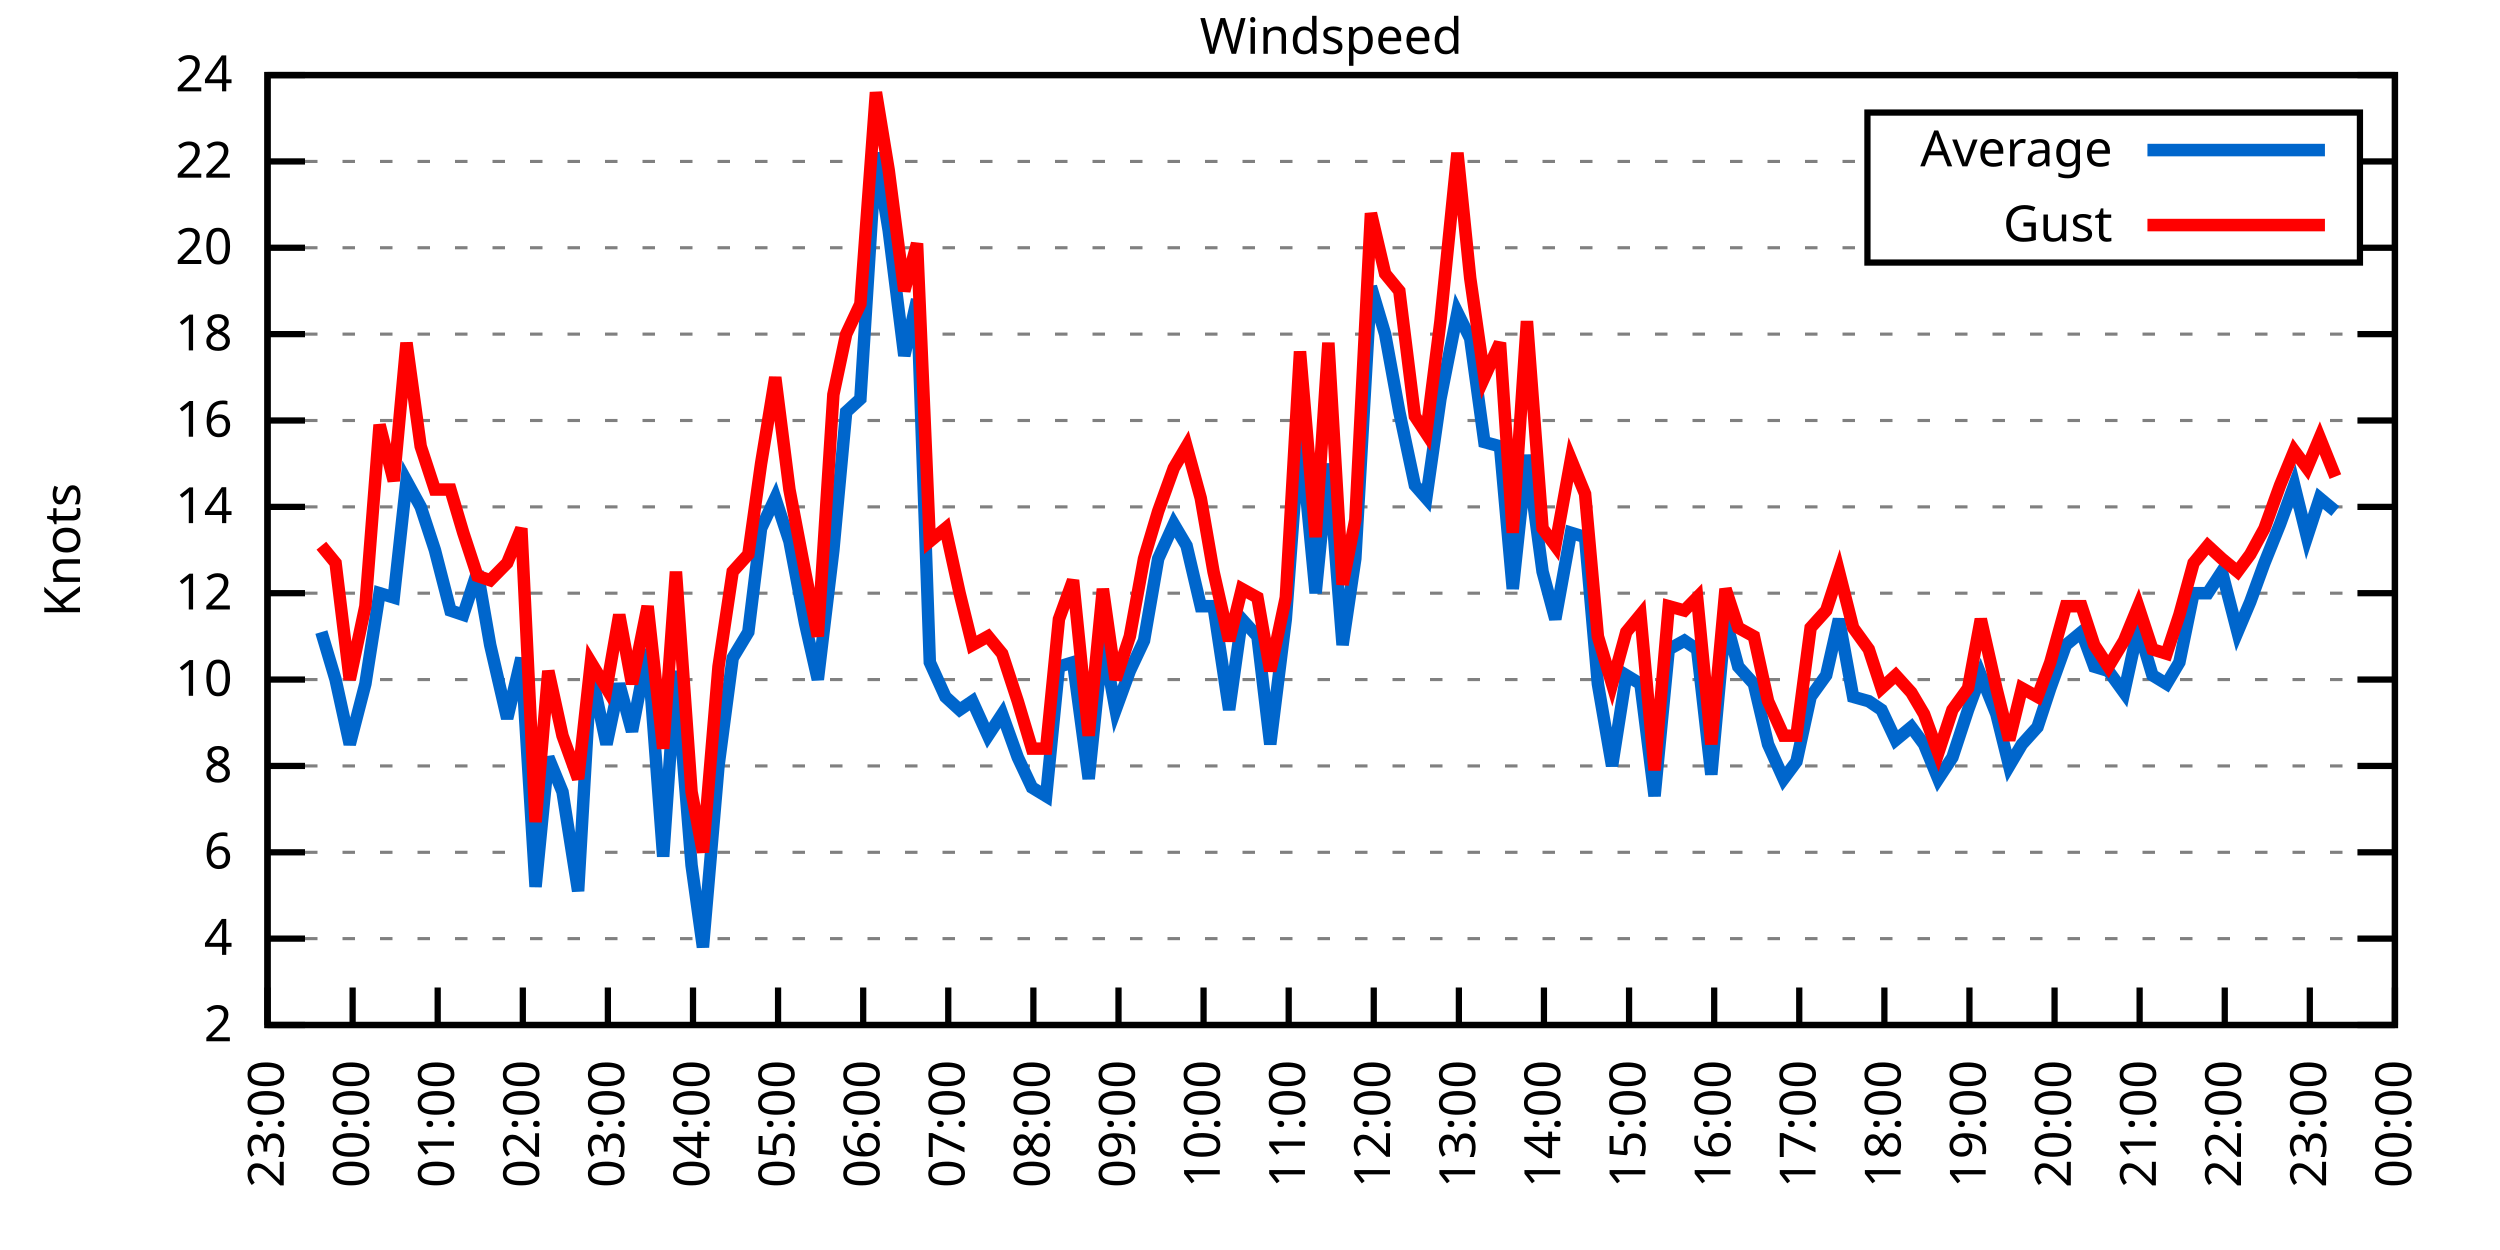
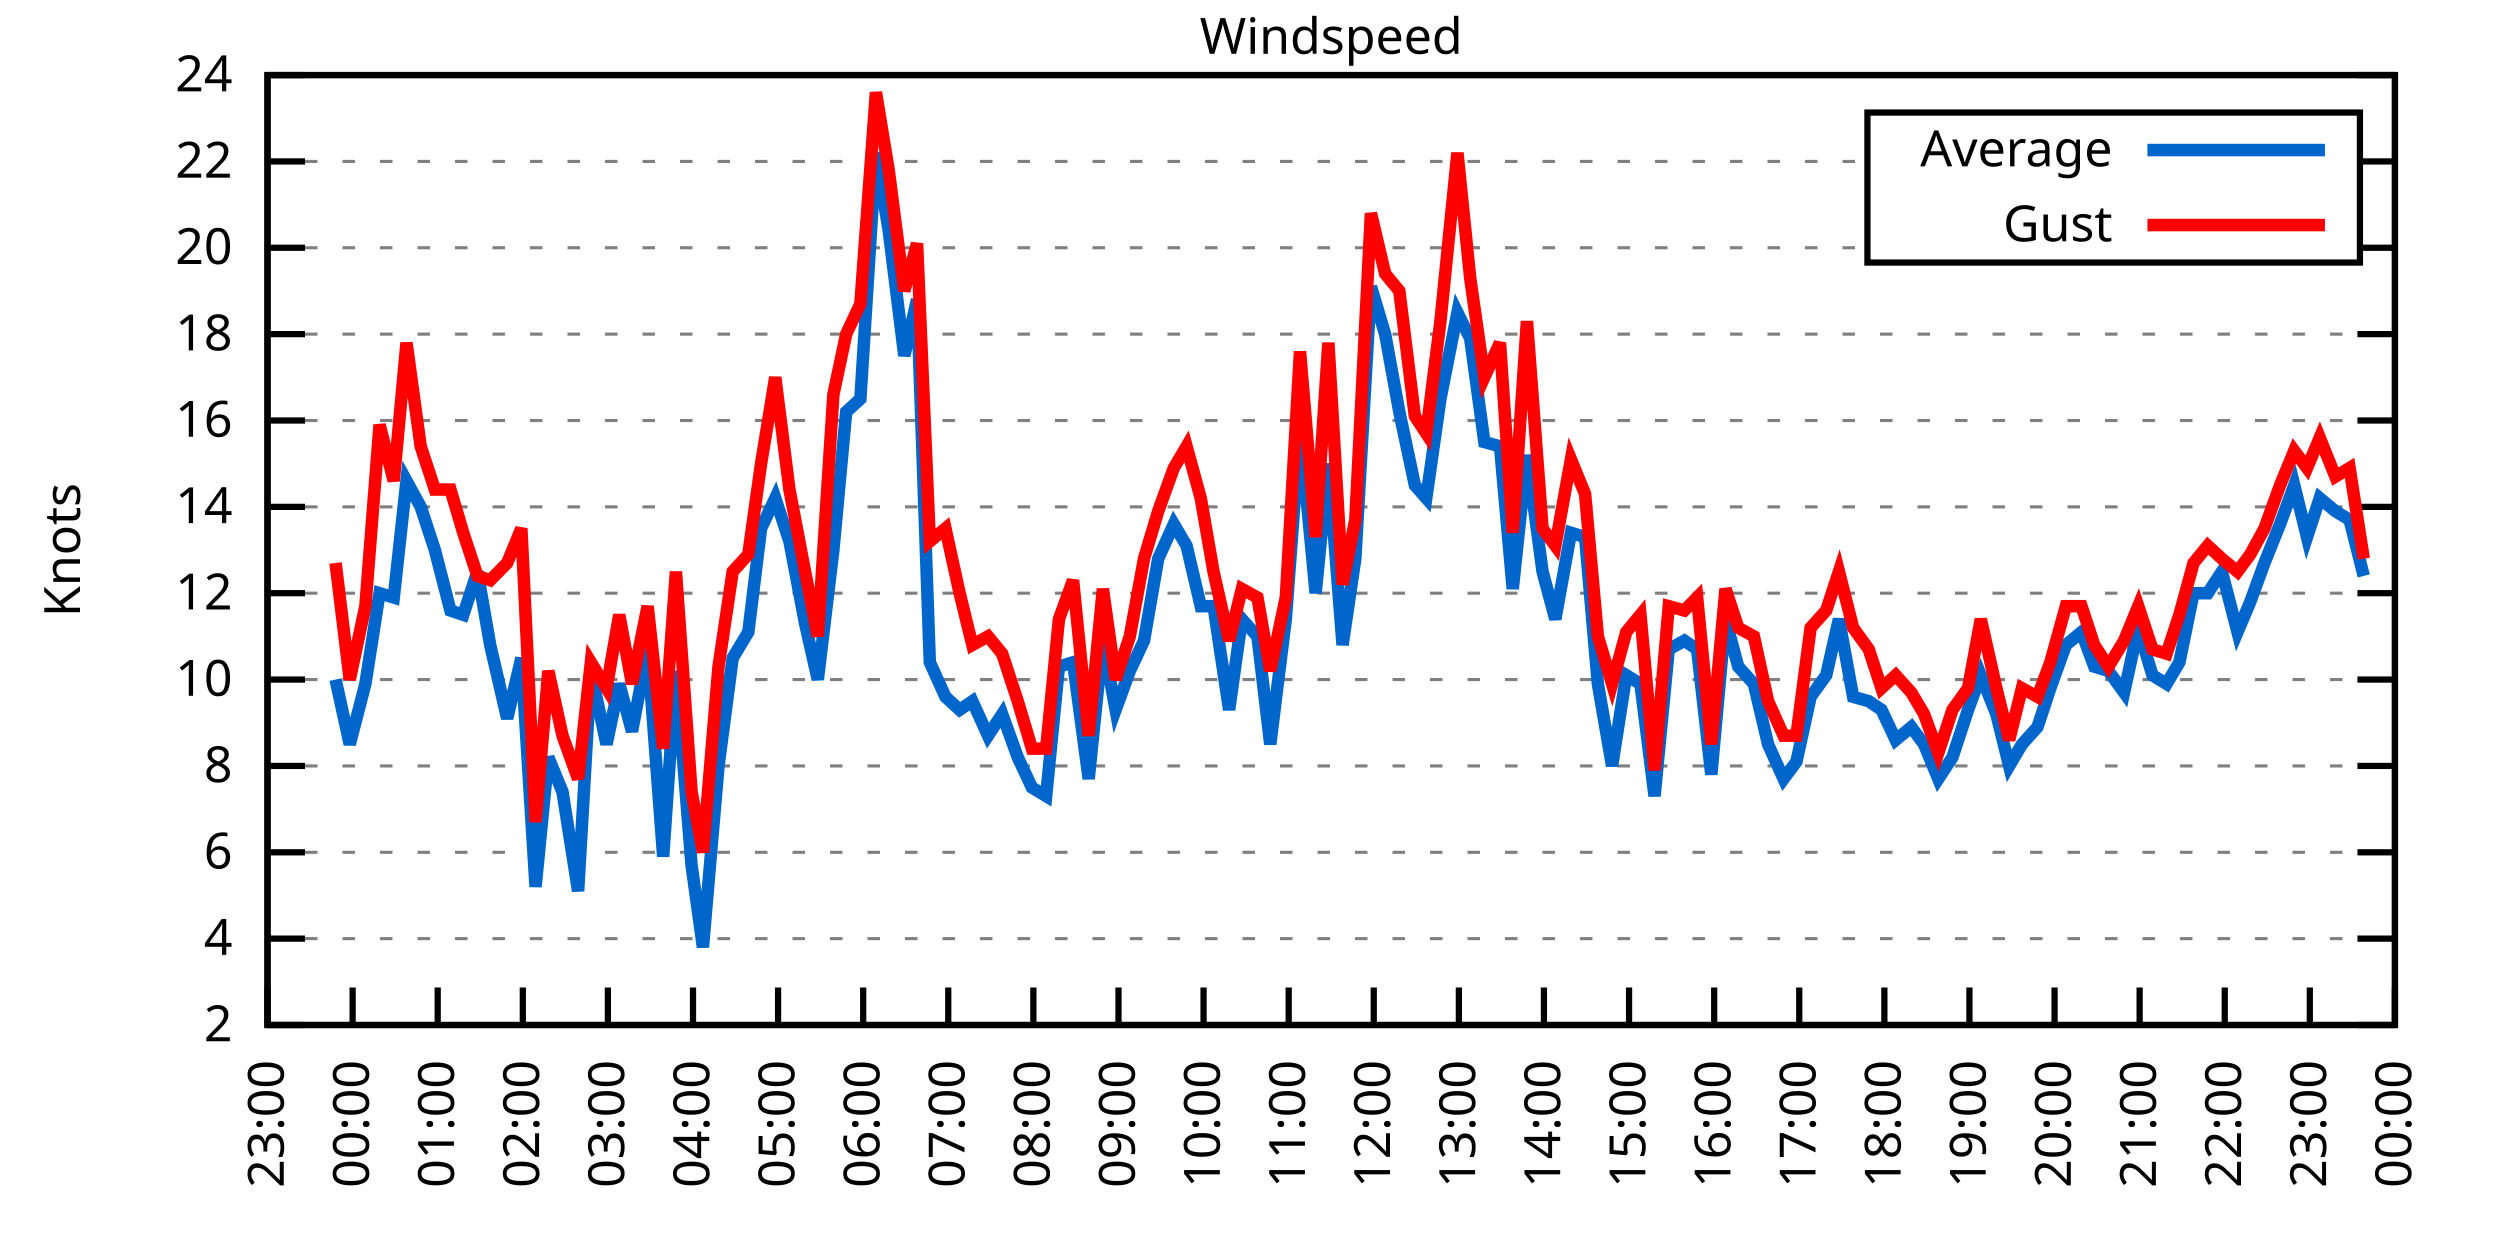
<svg xmlns="http://www.w3.org/2000/svg" xmlns:xlink="http://www.w3.org/1999/xlink" width="400" height="200" viewBox="0 0 400 200">
  <g id="gnuplot_canvas">
    <rect x="0" y="0" width="400" height="200" fill="none" />
    <defs>
      <circle id="gpDot" r="0.5" stroke-width="0.5" stroke="currentColor" />
      <path id="gpPt0" stroke-width="0.333" stroke="currentColor" d="M-1,0 h2 M0,-1 v2" />
      <path id="gpPt1" stroke-width="0.333" stroke="currentColor" d="M-1,-1 L1,1 M1,-1 L-1,1" />
      <path id="gpPt2" stroke-width="0.333" stroke="currentColor" d="M-1,0 L1,0 M0,-1 L0,1 M-1,-1 L1,1 M-1,1 L1,-1" />
      <rect id="gpPt3" stroke-width="0.333" stroke="currentColor" x="-1" y="-1" width="2" height="2" />
      <rect id="gpPt4" stroke-width="0.333" stroke="currentColor" fill="currentColor" x="-1" y="-1" width="2" height="2" />
      <circle id="gpPt5" stroke-width="0.333" stroke="currentColor" cx="0" cy="0" r="1" />
      <use xlink:href="#gpPt5" id="gpPt6" fill="currentColor" stroke="none" />
      <path id="gpPt7" stroke-width="0.333" stroke="currentColor" d="M0,-1.33 L-1.33,0.67 L1.33,0.67 z" />
      <use xlink:href="#gpPt7" id="gpPt8" fill="currentColor" stroke="none" />
      <use xlink:href="#gpPt7" id="gpPt9" stroke="currentColor" transform="rotate(180)" />
      <use xlink:href="#gpPt9" id="gpPt10" fill="currentColor" stroke="none" />
      <use xlink:href="#gpPt3" id="gpPt11" stroke="currentColor" transform="rotate(45)" />
      <use xlink:href="#gpPt11" id="gpPt12" fill="currentColor" stroke="none" />
      <path id="gpPt13" stroke-width="0.333" stroke="currentColor" d="M0,1.330 L1.265,0.411 L0.782,-1.067 L-0.782,-1.076 L-1.265,0.411 z" />
      <use xlink:href="#gpPt13" id="gpPt14" fill="currentColor" stroke="none" />
      <filter id="textbox" filterUnits="objectBoundingBox" x="0" y="0" height="1" width="1">
        <feFlood flood-color="white" flood-opacity="1" result="bgnd" />
        <feComposite in="SourceGraphic" in2="bgnd" operator="atop" />
      </filter>
      <filter id="greybox" filterUnits="objectBoundingBox" x="0" y="0" height="1" width="1">
        <feFlood flood-color="lightgrey" flood-opacity="1" result="grey" />
        <feComposite in="SourceGraphic" in2="grey" operator="atop" />
      </filter>
    </defs>
    <g fill="none" color="white" stroke="currentColor" stroke-width="1.00" stroke-linecap="butt" stroke-linejoin="miter">
</g>
    <g fill="none" color="black" stroke="currentColor" stroke-width="1.00" stroke-linecap="butt" stroke-linejoin="miter">
      <g stroke="none" shape-rendering="crispEdges">
        <polygon fill="rgb(255, 255, 255)" points="42.80,164.00 383.18,164.00 383.18,12.02 42.80,12.02 " />
      </g>
    </g>
    <g fill="none" color="black" stroke="currentColor" stroke-width="1.00" stroke-linecap="butt" stroke-linejoin="miter">
</g>
    <g fill="none" color="black" stroke="black" stroke-width="0.50" stroke-linecap="butt" stroke-linejoin="miter">
</g>
    <g fill="none" color="gray" stroke="currentColor" stroke-width="0.50" stroke-linecap="butt" stroke-linejoin="miter">
      <path stroke="gray" stroke-dasharray="2,4" class="gridline" d="M42.80,164.00 L383.19,164.00  " />
    </g>
    <g fill="none" color="gray" stroke="gray" stroke-width="1.00" stroke-linecap="butt" stroke-linejoin="miter">
</g>
    <g fill="none" color="black" stroke="currentColor" stroke-width="1.00" stroke-linecap="butt" stroke-linejoin="miter">
      <path stroke="black" d="M42.80,164.00 L48.80,164.00 M383.19,164.00 L377.19,164.00  " />
      <g transform="translate(37.20,166.60)" stroke="none" fill="black" font-family="Sans" font-size="8.00" text-anchor="end">
        <text>
          <tspan font-family="Sans"> 2</tspan>
        </text>
      </g>
    </g>
    <g fill="none" color="black" stroke="currentColor" stroke-width="1.00" stroke-linecap="butt" stroke-linejoin="miter">
</g>
    <g fill="none" color="black" stroke="black" stroke-width="0.50" stroke-linecap="butt" stroke-linejoin="miter">
</g>
    <g fill="none" color="gray" stroke="currentColor" stroke-width="0.50" stroke-linecap="butt" stroke-linejoin="miter">
      <path stroke="gray" stroke-dasharray="2,4" class="gridline" d="M42.80,150.18 L383.19,150.18  " />
    </g>
    <g fill="none" color="gray" stroke="gray" stroke-width="1.00" stroke-linecap="butt" stroke-linejoin="miter">
</g>
    <g fill="none" color="black" stroke="currentColor" stroke-width="1.00" stroke-linecap="butt" stroke-linejoin="miter">
      <path stroke="black" d="M42.80,150.18 L48.80,150.18 M383.19,150.18 L377.19,150.18  " />
      <g transform="translate(37.20,152.78)" stroke="none" fill="black" font-family="Sans" font-size="8.00" text-anchor="end">
        <text>
          <tspan font-family="Sans"> 4</tspan>
        </text>
      </g>
    </g>
    <g fill="none" color="black" stroke="currentColor" stroke-width="1.00" stroke-linecap="butt" stroke-linejoin="miter">
</g>
    <g fill="none" color="black" stroke="black" stroke-width="0.50" stroke-linecap="butt" stroke-linejoin="miter">
</g>
    <g fill="none" color="gray" stroke="currentColor" stroke-width="0.50" stroke-linecap="butt" stroke-linejoin="miter">
      <path stroke="gray" stroke-dasharray="2,4" class="gridline" d="M42.80,136.37 L383.19,136.37  " />
    </g>
    <g fill="none" color="gray" stroke="gray" stroke-width="1.00" stroke-linecap="butt" stroke-linejoin="miter">
</g>
    <g fill="none" color="black" stroke="currentColor" stroke-width="1.00" stroke-linecap="butt" stroke-linejoin="miter">
      <path stroke="black" d="M42.80,136.37 L48.80,136.37 M383.19,136.37 L377.19,136.37  " />
      <g transform="translate(37.20,138.97)" stroke="none" fill="black" font-family="Sans" font-size="8.00" text-anchor="end">
        <text>
          <tspan font-family="Sans"> 6</tspan>
        </text>
      </g>
    </g>
    <g fill="none" color="black" stroke="currentColor" stroke-width="1.00" stroke-linecap="butt" stroke-linejoin="miter">
</g>
    <g fill="none" color="black" stroke="black" stroke-width="0.50" stroke-linecap="butt" stroke-linejoin="miter">
</g>
    <g fill="none" color="gray" stroke="currentColor" stroke-width="0.50" stroke-linecap="butt" stroke-linejoin="miter">
      <path stroke="gray" stroke-dasharray="2,4" class="gridline" d="M42.80,122.55 L383.19,122.55  " />
    </g>
    <g fill="none" color="gray" stroke="gray" stroke-width="1.00" stroke-linecap="butt" stroke-linejoin="miter">
</g>
    <g fill="none" color="black" stroke="currentColor" stroke-width="1.00" stroke-linecap="butt" stroke-linejoin="miter">
      <path stroke="black" d="M42.80,122.55 L48.80,122.55 M383.19,122.55 L377.19,122.55  " />
      <g transform="translate(37.20,125.15)" stroke="none" fill="black" font-family="Sans" font-size="8.00" text-anchor="end">
        <text>
          <tspan font-family="Sans"> 8</tspan>
        </text>
      </g>
    </g>
    <g fill="none" color="black" stroke="currentColor" stroke-width="1.00" stroke-linecap="butt" stroke-linejoin="miter">
</g>
    <g fill="none" color="black" stroke="black" stroke-width="0.50" stroke-linecap="butt" stroke-linejoin="miter">
</g>
    <g fill="none" color="gray" stroke="currentColor" stroke-width="0.50" stroke-linecap="butt" stroke-linejoin="miter">
      <path stroke="gray" stroke-dasharray="2,4" class="gridline" d="M42.80,108.73 L383.19,108.73  " />
    </g>
    <g fill="none" color="gray" stroke="gray" stroke-width="1.00" stroke-linecap="butt" stroke-linejoin="miter">
</g>
    <g fill="none" color="black" stroke="currentColor" stroke-width="1.00" stroke-linecap="butt" stroke-linejoin="miter">
      <path stroke="black" d="M42.80,108.73 L48.80,108.73 M383.19,108.73 L377.19,108.73  " />
      <g transform="translate(37.20,111.33)" stroke="none" fill="black" font-family="Sans" font-size="8.00" text-anchor="end">
        <text>
          <tspan font-family="Sans"> 10</tspan>
        </text>
      </g>
    </g>
    <g fill="none" color="black" stroke="currentColor" stroke-width="1.00" stroke-linecap="butt" stroke-linejoin="miter">
</g>
    <g fill="none" color="black" stroke="black" stroke-width="0.50" stroke-linecap="butt" stroke-linejoin="miter">
</g>
    <g fill="none" color="gray" stroke="currentColor" stroke-width="0.50" stroke-linecap="butt" stroke-linejoin="miter">
      <path stroke="gray" stroke-dasharray="2,4" class="gridline" d="M42.80,94.91 L383.19,94.91  " />
    </g>
    <g fill="none" color="gray" stroke="gray" stroke-width="1.00" stroke-linecap="butt" stroke-linejoin="miter">
</g>
    <g fill="none" color="black" stroke="currentColor" stroke-width="1.00" stroke-linecap="butt" stroke-linejoin="miter">
      <path stroke="black" d="M42.80,94.91 L48.80,94.91 M383.19,94.91 L377.19,94.91  " />
      <g transform="translate(37.20,97.51)" stroke="none" fill="black" font-family="Sans" font-size="8.00" text-anchor="end">
        <text>
          <tspan font-family="Sans"> 12</tspan>
        </text>
      </g>
    </g>
    <g fill="none" color="black" stroke="currentColor" stroke-width="1.00" stroke-linecap="butt" stroke-linejoin="miter">
</g>
    <g fill="none" color="black" stroke="black" stroke-width="0.50" stroke-linecap="butt" stroke-linejoin="miter">
</g>
    <g fill="none" color="gray" stroke="currentColor" stroke-width="0.50" stroke-linecap="butt" stroke-linejoin="miter">
      <path stroke="gray" stroke-dasharray="2,4" class="gridline" d="M42.80,81.10 L383.19,81.10  " />
    </g>
    <g fill="none" color="gray" stroke="gray" stroke-width="1.00" stroke-linecap="butt" stroke-linejoin="miter">
</g>
    <g fill="none" color="black" stroke="currentColor" stroke-width="1.00" stroke-linecap="butt" stroke-linejoin="miter">
      <path stroke="black" d="M42.80,81.10 L48.80,81.10 M383.19,81.10 L377.19,81.10  " />
      <g transform="translate(37.20,83.70)" stroke="none" fill="black" font-family="Sans" font-size="8.00" text-anchor="end">
        <text>
          <tspan font-family="Sans"> 14</tspan>
        </text>
      </g>
    </g>
    <g fill="none" color="black" stroke="currentColor" stroke-width="1.00" stroke-linecap="butt" stroke-linejoin="miter">
</g>
    <g fill="none" color="black" stroke="black" stroke-width="0.50" stroke-linecap="butt" stroke-linejoin="miter">
</g>
    <g fill="none" color="gray" stroke="currentColor" stroke-width="0.50" stroke-linecap="butt" stroke-linejoin="miter">
      <path stroke="gray" stroke-dasharray="2,4" class="gridline" d="M42.80,67.28 L383.19,67.28  " />
    </g>
    <g fill="none" color="gray" stroke="gray" stroke-width="1.00" stroke-linecap="butt" stroke-linejoin="miter">
</g>
    <g fill="none" color="black" stroke="currentColor" stroke-width="1.00" stroke-linecap="butt" stroke-linejoin="miter">
      <path stroke="black" d="M42.80,67.28 L48.80,67.28 M383.19,67.28 L377.19,67.28  " />
      <g transform="translate(37.20,69.88)" stroke="none" fill="black" font-family="Sans" font-size="8.00" text-anchor="end">
        <text>
          <tspan font-family="Sans"> 16</tspan>
        </text>
      </g>
    </g>
    <g fill="none" color="black" stroke="currentColor" stroke-width="1.00" stroke-linecap="butt" stroke-linejoin="miter">
</g>
    <g fill="none" color="black" stroke="black" stroke-width="0.50" stroke-linecap="butt" stroke-linejoin="miter">
</g>
    <g fill="none" color="gray" stroke="currentColor" stroke-width="0.50" stroke-linecap="butt" stroke-linejoin="miter">
      <path stroke="gray" stroke-dasharray="2,4" class="gridline" d="M42.80,53.46 L383.19,53.46  " />
    </g>
    <g fill="none" color="gray" stroke="gray" stroke-width="1.00" stroke-linecap="butt" stroke-linejoin="miter">
</g>
    <g fill="none" color="black" stroke="currentColor" stroke-width="1.00" stroke-linecap="butt" stroke-linejoin="miter">
      <path stroke="black" d="M42.80,53.46 L48.80,53.46 M383.19,53.46 L377.19,53.46  " />
      <g transform="translate(37.20,56.06)" stroke="none" fill="black" font-family="Sans" font-size="8.00" text-anchor="end">
        <text>
          <tspan font-family="Sans"> 18</tspan>
        </text>
      </g>
    </g>
    <g fill="none" color="black" stroke="currentColor" stroke-width="1.00" stroke-linecap="butt" stroke-linejoin="miter">
</g>
    <g fill="none" color="black" stroke="black" stroke-width="0.50" stroke-linecap="butt" stroke-linejoin="miter">
</g>
    <g fill="none" color="gray" stroke="currentColor" stroke-width="0.50" stroke-linecap="butt" stroke-linejoin="miter">
      <path stroke="gray" stroke-dasharray="2,4" class="gridline" d="M42.80,39.64 L298.79,39.64 M377.59,39.64 L383.19,39.64  " />
    </g>
    <g fill="none" color="gray" stroke="gray" stroke-width="1.00" stroke-linecap="butt" stroke-linejoin="miter">
</g>
    <g fill="none" color="black" stroke="currentColor" stroke-width="1.00" stroke-linecap="butt" stroke-linejoin="miter">
      <path stroke="black" d="M42.80,39.64 L48.80,39.64 M383.19,39.64 L377.19,39.64  " />
      <g transform="translate(37.20,42.24)" stroke="none" fill="black" font-family="Sans" font-size="8.00" text-anchor="end">
        <text>
          <tspan font-family="Sans"> 20</tspan>
        </text>
      </g>
    </g>
    <g fill="none" color="black" stroke="currentColor" stroke-width="1.00" stroke-linecap="butt" stroke-linejoin="miter">
</g>
    <g fill="none" color="black" stroke="black" stroke-width="0.50" stroke-linecap="butt" stroke-linejoin="miter">
</g>
    <g fill="none" color="gray" stroke="currentColor" stroke-width="0.50" stroke-linecap="butt" stroke-linejoin="miter">
      <path stroke="gray" stroke-dasharray="2,4" class="gridline" d="M42.80,25.83 L298.79,25.83 M377.59,25.83 L383.19,25.83  " />
    </g>
    <g fill="none" color="gray" stroke="gray" stroke-width="1.00" stroke-linecap="butt" stroke-linejoin="miter">
</g>
    <g fill="none" color="black" stroke="currentColor" stroke-width="1.00" stroke-linecap="butt" stroke-linejoin="miter">
      <path stroke="black" d="M42.80,25.83 L48.80,25.83 M383.19,25.83 L377.19,25.83  " />
      <g transform="translate(37.20,28.43)" stroke="none" fill="black" font-family="Sans" font-size="8.00" text-anchor="end">
        <text>
          <tspan font-family="Sans"> 22</tspan>
        </text>
      </g>
    </g>
    <g fill="none" color="black" stroke="currentColor" stroke-width="1.00" stroke-linecap="butt" stroke-linejoin="miter">
</g>
    <g fill="none" color="black" stroke="black" stroke-width="0.50" stroke-linecap="butt" stroke-linejoin="miter">
</g>
    <g fill="none" color="gray" stroke="currentColor" stroke-width="0.50" stroke-linecap="butt" stroke-linejoin="miter">
      <path stroke="gray" stroke-dasharray="2,4" class="gridline" d="M42.80,12.01 L383.19,12.01  " />
    </g>
    <g fill="none" color="gray" stroke="gray" stroke-width="1.00" stroke-linecap="butt" stroke-linejoin="miter">
</g>
    <g fill="none" color="black" stroke="currentColor" stroke-width="1.00" stroke-linecap="butt" stroke-linejoin="miter">
      <path stroke="black" d="M42.80,12.01 L48.80,12.01 M383.19,12.01 L377.19,12.01  " />
      <g transform="translate(37.20,14.61)" stroke="none" fill="black" font-family="Sans" font-size="8.00" text-anchor="end">
        <text>
          <tspan font-family="Sans"> 24</tspan>
        </text>
      </g>
    </g>
    <g fill="none" color="black" stroke="currentColor" stroke-width="1.00" stroke-linecap="butt" stroke-linejoin="miter">
      <path stroke="black" d="M42.80,164.00 L42.80,158.00  " />
      <g transform="translate(45.40,169.60) rotate(270.00)" stroke="none" fill="black" font-family="Sans" font-size="8.00" text-anchor="end">
        <text>
          <tspan font-family="Sans">23:00</tspan>
        </text>
      </g>
    </g>
    <g fill="none" color="black" stroke="currentColor" stroke-width="1.00" stroke-linecap="butt" stroke-linejoin="miter">
      <path stroke="black" d="M56.42,164.00 L56.42,158.00  " />
      <g transform="translate(59.02,169.60) rotate(270.00)" stroke="none" fill="black" font-family="Sans" font-size="8.00" text-anchor="end">
        <text>
          <tspan font-family="Sans">00:00</tspan>
        </text>
      </g>
    </g>
    <g fill="none" color="black" stroke="currentColor" stroke-width="1.00" stroke-linecap="butt" stroke-linejoin="miter">
      <path stroke="black" d="M70.03,164.00 L70.03,158.00  " />
      <g transform="translate(72.63,169.60) rotate(270.00)" stroke="none" fill="black" font-family="Sans" font-size="8.00" text-anchor="end">
        <text>
          <tspan font-family="Sans">01:00</tspan>
        </text>
      </g>
    </g>
    <g fill="none" color="black" stroke="currentColor" stroke-width="1.00" stroke-linecap="butt" stroke-linejoin="miter">
      <path stroke="black" d="M83.65,164.00 L83.65,158.00  " />
      <g transform="translate(86.25,169.60) rotate(270.00)" stroke="none" fill="black" font-family="Sans" font-size="8.00" text-anchor="end">
        <text>
          <tspan font-family="Sans">02:00</tspan>
        </text>
      </g>
    </g>
    <g fill="none" color="black" stroke="currentColor" stroke-width="1.00" stroke-linecap="butt" stroke-linejoin="miter">
      <path stroke="black" d="M97.26,164.00 L97.26,158.00  " />
      <g transform="translate(99.86,169.60) rotate(270.00)" stroke="none" fill="black" font-family="Sans" font-size="8.00" text-anchor="end">
        <text>
          <tspan font-family="Sans">03:00</tspan>
        </text>
      </g>
    </g>
    <g fill="none" color="black" stroke="currentColor" stroke-width="1.00" stroke-linecap="butt" stroke-linejoin="miter">
      <path stroke="black" d="M110.88,164.00 L110.88,158.00  " />
      <g transform="translate(113.48,169.60) rotate(270.00)" stroke="none" fill="black" font-family="Sans" font-size="8.00" text-anchor="end">
        <text>
          <tspan font-family="Sans">04:00</tspan>
        </text>
      </g>
    </g>
    <g fill="none" color="black" stroke="currentColor" stroke-width="1.00" stroke-linecap="butt" stroke-linejoin="miter">
      <path stroke="black" d="M124.49,164.00 L124.49,158.00  " />
      <g transform="translate(127.09,169.60) rotate(270.00)" stroke="none" fill="black" font-family="Sans" font-size="8.00" text-anchor="end">
        <text>
          <tspan font-family="Sans">05:00</tspan>
        </text>
      </g>
    </g>
    <g fill="none" color="black" stroke="currentColor" stroke-width="1.00" stroke-linecap="butt" stroke-linejoin="miter">
      <path stroke="black" d="M138.11,164.00 L138.11,158.00  " />
      <g transform="translate(140.71,169.60) rotate(270.00)" stroke="none" fill="black" font-family="Sans" font-size="8.00" text-anchor="end">
        <text>
          <tspan font-family="Sans">06:00</tspan>
        </text>
      </g>
    </g>
    <g fill="none" color="black" stroke="currentColor" stroke-width="1.00" stroke-linecap="butt" stroke-linejoin="miter">
      <path stroke="black" d="M151.72,164.00 L151.72,158.00  " />
      <g transform="translate(154.32,169.60) rotate(270.00)" stroke="none" fill="black" font-family="Sans" font-size="8.00" text-anchor="end">
        <text>
          <tspan font-family="Sans">07:00</tspan>
        </text>
      </g>
    </g>
    <g fill="none" color="black" stroke="currentColor" stroke-width="1.00" stroke-linecap="butt" stroke-linejoin="miter">
      <path stroke="black" d="M165.34,164.00 L165.34,158.00  " />
      <g transform="translate(167.94,169.60) rotate(270.00)" stroke="none" fill="black" font-family="Sans" font-size="8.00" text-anchor="end">
        <text>
          <tspan font-family="Sans">08:00</tspan>
        </text>
      </g>
    </g>
    <g fill="none" color="black" stroke="currentColor" stroke-width="1.00" stroke-linecap="butt" stroke-linejoin="miter">
      <path stroke="black" d="M178.96,164.00 L178.96,158.00  " />
      <g transform="translate(181.56,169.60) rotate(270.00)" stroke="none" fill="black" font-family="Sans" font-size="8.00" text-anchor="end">
        <text>
          <tspan font-family="Sans">09:00</tspan>
        </text>
      </g>
    </g>
    <g fill="none" color="black" stroke="currentColor" stroke-width="1.00" stroke-linecap="butt" stroke-linejoin="miter">
      <path stroke="black" d="M192.57,164.00 L192.57,158.00  " />
      <g transform="translate(195.17,169.60) rotate(270.00)" stroke="none" fill="black" font-family="Sans" font-size="8.00" text-anchor="end">
        <text>
          <tspan font-family="Sans">10:00</tspan>
        </text>
      </g>
    </g>
    <g fill="none" color="black" stroke="currentColor" stroke-width="1.00" stroke-linecap="butt" stroke-linejoin="miter">
      <path stroke="black" d="M206.19,164.00 L206.19,158.00  " />
      <g transform="translate(208.79,169.60) rotate(270.00)" stroke="none" fill="black" font-family="Sans" font-size="8.00" text-anchor="end">
        <text>
          <tspan font-family="Sans">11:00</tspan>
        </text>
      </g>
    </g>
    <g fill="none" color="black" stroke="currentColor" stroke-width="1.00" stroke-linecap="butt" stroke-linejoin="miter">
      <path stroke="black" d="M219.80,164.00 L219.80,158.00  " />
      <g transform="translate(222.40,169.60) rotate(270.00)" stroke="none" fill="black" font-family="Sans" font-size="8.00" text-anchor="end">
        <text>
          <tspan font-family="Sans">12:00</tspan>
        </text>
      </g>
    </g>
    <g fill="none" color="black" stroke="currentColor" stroke-width="1.00" stroke-linecap="butt" stroke-linejoin="miter">
      <path stroke="black" d="M233.42,164.00 L233.42,158.00  " />
      <g transform="translate(236.02,169.60) rotate(270.00)" stroke="none" fill="black" font-family="Sans" font-size="8.00" text-anchor="end">
        <text>
          <tspan font-family="Sans">13:00</tspan>
        </text>
      </g>
    </g>
    <g fill="none" color="black" stroke="currentColor" stroke-width="1.00" stroke-linecap="butt" stroke-linejoin="miter">
      <path stroke="black" d="M247.03,164.00 L247.03,158.00  " />
      <g transform="translate(249.63,169.60) rotate(270.00)" stroke="none" fill="black" font-family="Sans" font-size="8.00" text-anchor="end">
        <text>
          <tspan font-family="Sans">14:00</tspan>
        </text>
      </g>
    </g>
    <g fill="none" color="black" stroke="currentColor" stroke-width="1.00" stroke-linecap="butt" stroke-linejoin="miter">
      <path stroke="black" d="M260.65,164.00 L260.65,158.00  " />
      <g transform="translate(263.25,169.60) rotate(270.00)" stroke="none" fill="black" font-family="Sans" font-size="8.00" text-anchor="end">
        <text>
          <tspan font-family="Sans">15:00</tspan>
        </text>
      </g>
    </g>
    <g fill="none" color="black" stroke="currentColor" stroke-width="1.00" stroke-linecap="butt" stroke-linejoin="miter">
      <path stroke="black" d="M274.27,164.00 L274.27,158.00  " />
      <g transform="translate(276.87,169.60) rotate(270.00)" stroke="none" fill="black" font-family="Sans" font-size="8.00" text-anchor="end">
        <text>
          <tspan font-family="Sans">16:00</tspan>
        </text>
      </g>
    </g>
    <g fill="none" color="black" stroke="currentColor" stroke-width="1.00" stroke-linecap="butt" stroke-linejoin="miter">
      <path stroke="black" d="M287.88,164.00 L287.88,158.00  " />
      <g transform="translate(290.48,169.60) rotate(270.00)" stroke="none" fill="black" font-family="Sans" font-size="8.00" text-anchor="end">
        <text>
          <tspan font-family="Sans">17:00</tspan>
        </text>
      </g>
    </g>
    <g fill="none" color="black" stroke="currentColor" stroke-width="1.00" stroke-linecap="butt" stroke-linejoin="miter">
      <path stroke="black" d="M301.50,164.00 L301.50,158.00  " />
      <g transform="translate(304.10,169.60) rotate(270.00)" stroke="none" fill="black" font-family="Sans" font-size="8.00" text-anchor="end">
        <text>
          <tspan font-family="Sans">18:00</tspan>
        </text>
      </g>
    </g>
    <g fill="none" color="black" stroke="currentColor" stroke-width="1.00" stroke-linecap="butt" stroke-linejoin="miter">
      <path stroke="black" d="M315.11,164.00 L315.11,158.00  " />
      <g transform="translate(317.71,169.60) rotate(270.00)" stroke="none" fill="black" font-family="Sans" font-size="8.00" text-anchor="end">
        <text>
          <tspan font-family="Sans">19:00</tspan>
        </text>
      </g>
    </g>
    <g fill="none" color="black" stroke="currentColor" stroke-width="1.00" stroke-linecap="butt" stroke-linejoin="miter">
      <path stroke="black" d="M328.73,164.00 L328.73,158.00  " />
      <g transform="translate(331.33,169.60) rotate(270.00)" stroke="none" fill="black" font-family="Sans" font-size="8.00" text-anchor="end">
        <text>
          <tspan font-family="Sans">20:00</tspan>
        </text>
      </g>
    </g>
    <g fill="none" color="black" stroke="currentColor" stroke-width="1.00" stroke-linecap="butt" stroke-linejoin="miter">
      <path stroke="black" d="M342.34,164.00 L342.34,158.00  " />
      <g transform="translate(344.94,169.60) rotate(270.00)" stroke="none" fill="black" font-family="Sans" font-size="8.00" text-anchor="end">
        <text>
          <tspan font-family="Sans">21:00</tspan>
        </text>
      </g>
    </g>
    <g fill="none" color="black" stroke="currentColor" stroke-width="1.00" stroke-linecap="butt" stroke-linejoin="miter">
      <path stroke="black" d="M355.96,164.00 L355.96,158.00  " />
      <g transform="translate(358.56,169.60) rotate(270.00)" stroke="none" fill="black" font-family="Sans" font-size="8.00" text-anchor="end">
        <text>
          <tspan font-family="Sans">22:00</tspan>
        </text>
      </g>
    </g>
    <g fill="none" color="black" stroke="currentColor" stroke-width="1.00" stroke-linecap="butt" stroke-linejoin="miter">
      <path stroke="black" d="M369.57,164.00 L369.57,158.00  " />
      <g transform="translate(372.17,169.60) rotate(270.00)" stroke="none" fill="black" font-family="Sans" font-size="8.00" text-anchor="end">
        <text>
          <tspan font-family="Sans">23:00</tspan>
        </text>
      </g>
    </g>
    <g fill="none" color="black" stroke="currentColor" stroke-width="1.00" stroke-linecap="butt" stroke-linejoin="miter">
      <path stroke="black" d="M383.19,164.00 L383.19,158.00  " />
      <g transform="translate(385.79,169.60) rotate(270.00)" stroke="none" fill="black" font-family="Sans" font-size="8.00" text-anchor="end">
        <text>
          <tspan font-family="Sans">00:00</tspan>
        </text>
      </g>
    </g>
    <g fill="none" color="black" stroke="currentColor" stroke-width="1.00" stroke-linecap="butt" stroke-linejoin="miter">
</g>
    <g fill="none" color="black" stroke="currentColor" stroke-width="1.00" stroke-linecap="butt" stroke-linejoin="miter">
      <path stroke="black" d="M42.80,12.01 L42.80,164.00 L383.19,164.00 L383.19,12.01 L42.80,12.01 Z  " />
    </g>
    <g fill="none" color="black" stroke="currentColor" stroke-width="1.00" stroke-linecap="butt" stroke-linejoin="miter">
</g>
    <g fill="none" color="black" stroke="currentColor" stroke-width="1.00" stroke-linecap="butt" stroke-linejoin="miter">
      <path stroke="black" d="M298.79,42.01 L298.79,18.01 L377.59,18.01 L377.59,42.01 L298.79,42.01 Z  " />
    </g>
    <g id="Windspeed_plot_1">
      <g fill="none" color="white" stroke="black" stroke-width="2.00" stroke-linecap="butt" stroke-linejoin="miter">
</g>
      <g fill="none" color="black" stroke="currentColor" stroke-width="2.00" stroke-linecap="butt" stroke-linejoin="miter">
        <g transform="translate(337.99,26.61)" stroke="none" fill="black" font-family="Sans" font-size="8.00" text-anchor="end">
          <text>
            <tspan font-family="Sans">Average</tspan>
          </text>
        </g>
      </g>
      <g fill="none" color="black" stroke="currentColor" stroke-width="2.00" stroke-linecap="butt" stroke-linejoin="miter">
-         <path stroke="rgb(  0, 102, 204)" d="M343.59,24.01 L371.99,24.01 M51.42,101.13 L53.69,108.73 L55.96,119.09 L58.46,109.42 L60.73,94.91 L63.00,95.60   L65.04,76.95 L67.31,81.10 L69.58,88.00 L72.07,97.68 L74.12,98.37 L76.39,91.46 L78.43,103.20 L81.15,114.95   L83.42,105.28 L85.69,141.89 L87.73,121.17 L90.00,126.69 L92.50,142.58 L94.54,107.35 L97.04,119.09 L99.08,109.42   L101.12,117.02 L103.62,103.89 L106.11,137.06 L108.15,107.35 L110.65,138.44 L112.47,151.56 L114.96,122.55 L117.23,105.28   L119.73,101.13 L121.77,84.55 L124.04,79.71 L126.31,86.62 L128.81,99.75 L130.85,108.73 L133.34,88.00 L135.39,65.90   L137.66,63.82 L140.15,24.45 L142.19,36.88 L144.69,56.92 L146.73,47.93 L148.77,105.97 L151.27,111.49 L153.54,113.57   L155.58,112.19 L158.08,117.71 L160.35,114.26 L162.84,121.17 L165.11,126.00 L167.38,127.38 L169.43,106.66 L171.69,105.97   L174.19,124.62 L176.46,102.51 L178.50,113.57 L180.77,107.35 L183.04,102.51 L185.31,89.39 L187.81,83.86 L189.85,87.31   L192.12,96.99 L194.16,96.99 L196.66,113.57 L198.70,99.06 L201.19,101.82 L203.24,119.09 L205.73,99.06 L208.00,68.66   L210.50,94.91 L212.54,74.19 L214.81,103.20 L216.85,89.39 L219.35,45.86 L221.62,53.46 L223.89,65.90 L226.38,77.64   L228.20,79.71 L230.47,63.82 L233.19,50.01 L235.23,54.15 L237.50,70.73 L240.00,71.42 L242.04,94.22 L244.31,72.81   L246.81,91.46 L248.85,99.06 L251.35,85.24 L253.61,85.93 L255.66,109.42 L257.93,122.55 L260.20,108.04 L262.47,109.42   L264.73,127.38 L267.00,103.89 L269.50,102.51 L271.54,103.89 L273.81,123.93 L276.08,99.06 L278.12,106.66 L280.62,109.42   L282.89,119.09 L285.38,124.62 L287.43,121.86 L289.70,111.49 L292.19,108.04 L294.23,99.06 L296.50,111.49 L299.00,112.19   L301.04,113.57 L303.31,118.40 L305.81,116.33 L307.85,119.09 L310.12,124.62 L312.39,121.17 L314.89,113.57 L316.93,108.04   L319.42,114.26 L321.47,122.55 L323.51,119.09 L326.00,116.33 L328.05,110.11 L330.54,103.20 L333.04,101.13 L335.08,106.66   L337.35,107.35 L339.85,110.80 L342.12,100.44 L344.39,108.04 L346.65,109.42 L348.70,105.97 L350.97,94.91 L353.24,94.91   L355.50,91.46 L358.00,101.13 L360.04,96.30 L362.31,90.08 L364.81,83.86 L367.08,77.64 L369.12,85.93 L371.16,79.71   L373.66,81.79  " />
+         <path stroke="rgb(  0, 102, 204)" d="M343.59,24.01 L371.99,24.01 M53.69,108.73 L55.96,119.09 L58.46,109.42 L60.73,94.91 L63.00,95.60 L65.04,76.95   L67.31,81.10 L69.58,88.00 L72.07,97.68 L74.12,98.37 L76.39,91.46 L78.43,103.20 L81.15,114.95 L83.42,105.28   L85.69,141.89 L87.73,121.17 L90.00,126.69 L92.50,142.58 L94.54,107.35 L97.04,119.09 L99.08,109.42 L101.12,117.02   L103.62,103.89 L106.11,137.06 L108.15,107.35 L110.65,138.44 L112.47,151.56 L114.96,122.55 L117.23,105.28 L119.73,101.13   L121.77,84.55 L124.04,79.71 L126.31,86.62 L128.81,99.75 L130.85,108.73 L133.34,88.00 L135.39,65.90 L137.66,63.82   L140.15,24.45 L142.19,36.88 L144.69,56.92 L146.73,47.93 L148.77,105.97 L151.27,111.49 L153.54,113.57 L155.58,112.19   L158.08,117.71 L160.35,114.26 L162.84,121.17 L165.11,126.00 L167.38,127.38 L169.43,106.66 L171.69,105.97 L174.19,124.62   L176.46,102.51 L178.50,113.57 L180.77,107.35 L183.04,102.51 L185.31,89.39 L187.81,83.86 L189.85,87.31 L192.12,96.99   L194.16,96.99 L196.66,113.57 L198.70,99.06 L201.19,101.82 L203.24,119.09 L205.73,99.06 L208.00,68.66 L210.50,94.91   L212.54,74.19 L214.81,103.20 L216.85,89.39 L219.35,45.86 L221.62,53.46 L223.89,65.90 L226.38,77.64 L228.20,79.71   L230.47,63.82 L233.19,50.01 L235.23,54.15 L237.50,70.73 L240.00,71.42 L242.04,94.22 L244.31,72.81 L246.81,91.46   L248.85,99.06 L251.35,85.24 L253.61,85.93 L255.66,109.42 L257.93,122.55 L260.20,108.04 L262.47,109.42 L264.73,127.38   L267.00,103.89 L269.50,102.51 L271.54,103.89 L273.81,123.93 L276.08,99.06 L278.12,106.66 L280.62,109.42 L282.89,119.09   L285.38,124.62 L287.43,121.86 L289.70,111.49 L292.19,108.04 L294.23,99.06 L296.50,111.49 L299.00,112.19 L301.04,113.57   L303.31,118.40 L305.81,116.33 L307.85,119.09 L310.12,124.62 L312.39,121.17 L314.89,113.57 L316.93,108.04 L319.42,114.26   L321.47,122.55 L323.51,119.09 L326.00,116.33 L328.05,110.11 L330.54,103.20 L333.04,101.13 L335.08,106.66 L337.35,107.35   L339.85,110.80 L342.12,100.44 L344.39,108.04 L346.65,109.42 L348.70,105.97 L350.97,94.91 L353.24,94.91 L355.50,91.46   L358.00,101.13 L360.04,96.30 L362.31,90.08 L364.81,83.86 L367.08,77.64 L369.12,85.93 L371.16,79.71 L373.66,81.79   L375.93,83.17 L378.20,92.15  " />
      </g>
    </g>
    <g id="Windspeed_plot_2">
      <g fill="none" color="black" stroke="currentColor" stroke-width="2.00" stroke-linecap="butt" stroke-linejoin="miter">
        <g transform="translate(337.99,38.61)" stroke="none" fill="black" font-family="Sans" font-size="8.00" text-anchor="end">
          <text>
            <tspan font-family="Sans">Gust</tspan>
          </text>
        </g>
      </g>
      <g fill="none" color="black" stroke="currentColor" stroke-width="2.00" stroke-linecap="butt" stroke-linejoin="miter">
-         <path stroke="rgb(255,   0,   0)" d="M343.59,36.01 L371.99,36.01 M51.42,87.31 L53.69,90.08 L55.96,108.73 L58.46,96.99 L60.73,67.97 L63.00,76.95   L65.04,54.84 L67.31,71.42 L69.58,78.33 L72.07,78.33 L74.12,85.24 L76.39,92.15 L78.43,92.84 L81.15,90.08   L83.42,84.55 L85.69,131.53 L87.73,107.35 L90.00,117.71 L92.50,124.62 L94.54,105.97 L97.04,110.11 L99.08,98.37   L101.12,109.42 L103.62,96.99 L106.11,119.78 L108.15,91.46 L110.65,126.69 L112.47,136.37 L114.96,106.66 L117.23,91.46   L119.73,88.70 L121.77,74.19 L124.04,60.37 L126.31,78.33 L128.81,91.46 L130.85,101.82 L133.34,63.13 L135.39,53.46   L137.66,48.63 L140.15,14.77 L142.19,27.21 L144.69,46.55 L146.73,38.95 L148.77,86.62 L151.27,84.55 L153.54,94.91   L155.58,103.20 L158.08,101.82 L160.35,104.59 L162.84,112.19 L165.11,119.78 L167.38,119.78 L169.43,99.06 L171.69,92.84   L174.19,117.71 L176.46,94.22 L178.50,108.73 L180.77,101.82 L183.04,89.39 L185.31,81.79 L187.81,74.88 L189.85,71.42   L192.12,79.71 L194.16,91.46 L196.66,102.51 L198.70,94.22 L201.19,95.60 L203.24,107.35 L205.73,95.60 L208.00,56.23   L210.50,85.93 L212.54,54.84 L214.81,93.53 L216.85,83.17 L219.35,34.12 L221.62,43.79 L223.89,46.55 L226.38,66.59   L228.20,69.35 L230.47,51.39 L233.19,24.45 L235.23,44.48 L237.50,60.37 L240.00,54.84 L242.04,85.24 L244.31,51.39   L246.81,84.55 L248.85,87.31 L251.35,73.50 L253.61,79.02 L255.66,101.82 L257.93,109.42 L260.20,101.13 L262.47,98.37   L264.73,123.24 L267.00,96.99 L269.50,97.68 L271.54,95.60 L273.81,119.09 L276.08,94.22 L278.12,100.44 L280.62,101.82   L282.89,112.19 L285.38,117.71 L287.43,117.71 L289.70,100.44 L292.19,97.68 L294.23,91.46 L296.50,100.44 L299.00,103.89   L301.04,110.11 L303.31,108.04 L305.81,110.80 L307.85,114.26 L310.12,120.48 L312.39,113.57 L314.89,110.11 L316.93,99.06   L319.42,110.11 L321.47,118.40 L323.51,110.11 L326.00,111.49 L328.05,105.97 L330.54,96.99 L333.04,96.99 L335.08,103.20   L337.35,106.66 L339.85,102.51 L342.12,96.99 L344.39,103.89 L346.65,104.59 L348.70,98.37 L350.97,90.08 L353.24,87.31   L355.50,89.39 L358.00,91.46 L360.04,88.70 L362.31,84.55 L364.81,77.64 L367.08,72.12 L369.12,74.88 L371.16,70.04   L373.66,76.26  " />
+         <path stroke="rgb(255,   0,   0)" d="M343.59,36.01 L371.99,36.01 M53.69,90.08 L55.96,108.73 L58.46,96.99 L60.73,67.97 L63.00,76.95 L65.04,54.84   L67.31,71.42 L69.58,78.33 L72.07,78.33 L74.12,85.24 L76.39,92.15 L78.43,92.84 L81.15,90.08 L83.42,84.55   L85.69,131.53 L87.73,107.35 L90.00,117.71 L92.50,124.62 L94.54,105.97 L97.04,110.11 L99.08,98.37 L101.12,109.42   L103.62,96.99 L106.11,119.78 L108.15,91.46 L110.65,126.69 L112.47,136.37 L114.96,106.66 L117.23,91.46 L119.73,88.70   L121.77,74.19 L124.04,60.37 L126.31,78.33 L128.81,91.46 L130.85,101.82 L133.34,63.13 L135.39,53.46 L137.66,48.63   L140.15,14.77 L142.19,27.21 L144.69,46.55 L146.73,38.95 L148.77,86.62 L151.27,84.55 L153.54,94.91 L155.58,103.20   L158.08,101.82 L160.35,104.59 L162.84,112.19 L165.11,119.78 L167.38,119.78 L169.43,99.06 L171.69,92.84 L174.19,117.71   L176.46,94.22 L178.50,108.73 L180.77,101.82 L183.04,89.39 L185.31,81.79 L187.81,74.88 L189.85,71.42 L192.12,79.71   L194.16,91.46 L196.66,102.51 L198.70,94.22 L201.19,95.60 L203.24,107.35 L205.73,95.60 L208.00,56.23 L210.50,85.93   L212.54,54.84 L214.81,93.53 L216.85,83.17 L219.35,34.12 L221.62,43.79 L223.89,46.55 L226.38,66.59 L228.20,69.35   L230.47,51.39 L233.19,24.45 L235.23,44.48 L237.50,60.37 L240.00,54.84 L242.04,85.24 L244.31,51.39 L246.81,84.55   L248.85,87.31 L251.35,73.50 L253.61,79.02 L255.66,101.82 L257.93,109.42 L260.20,101.13 L262.47,98.37 L264.73,123.24   L267.00,96.99 L269.50,97.68 L271.54,95.60 L273.81,119.09 L276.08,94.22 L278.12,100.44 L280.62,101.82 L282.89,112.19   L285.38,117.71 L287.43,117.71 L289.70,100.44 L292.19,97.68 L294.23,91.46 L296.50,100.44 L299.00,103.89 L301.04,110.11   L303.31,108.04 L305.81,110.80 L307.85,114.26 L310.12,120.48 L312.39,113.57 L314.89,110.11 L316.93,99.06 L319.42,110.11   L321.47,118.40 L323.51,110.11 L326.00,111.49 L328.05,105.97 L330.54,96.99 L333.04,96.99 L335.08,103.20 L337.35,106.66   L339.85,102.51 L342.12,96.99 L344.39,103.89 L346.65,104.59 L348.70,98.37 L350.97,90.08 L353.24,87.31 L355.50,89.39   L358.00,91.46 L360.04,88.70 L362.31,84.55 L364.81,77.64 L367.08,72.12 L369.12,74.88 L371.16,70.04 L373.66,76.26   L375.93,74.88 L378.20,89.39  " />
      </g>
    </g>
    <g fill="none" color="black" stroke="currentColor" stroke-width="2.00" stroke-linecap="butt" stroke-linejoin="miter">
</g>
    <g fill="none" color="black" stroke="black" stroke-width="1.00" stroke-linecap="butt" stroke-linejoin="miter">
</g>
    <g fill="none" color="black" stroke="currentColor" stroke-width="1.00" stroke-linecap="butt" stroke-linejoin="miter">
      <path stroke="black" d="M42.80,12.01 L42.80,164.00 L383.19,164.00 L383.19,12.01 L42.80,12.01 Z  " />
      <g transform="translate(12.80,88.01) rotate(270.00)" stroke="none" fill="black" font-family="Sans" font-size="8.00" text-anchor="middle">
        <text>
          <tspan font-family="Sans">Knots</tspan>
        </text>
      </g>
    </g>
    <g fill="none" color="black" stroke="currentColor" stroke-width="1.00" stroke-linecap="butt" stroke-linejoin="miter">
</g>
    <g fill="none" color="black" stroke="currentColor" stroke-width="1.00" stroke-linecap="butt" stroke-linejoin="miter">
      <g transform="translate(212.99,8.61)" stroke="none" fill="black" font-family="Sans" font-size="8.00" text-anchor="middle">
        <text>
          <tspan font-family="Sans">Windspeed</tspan>
        </text>
      </g>
    </g>
    <g fill="none" color="black" stroke="currentColor" stroke-width="1.00" stroke-linecap="butt" stroke-linejoin="miter">
</g>
  </g>
</svg>
